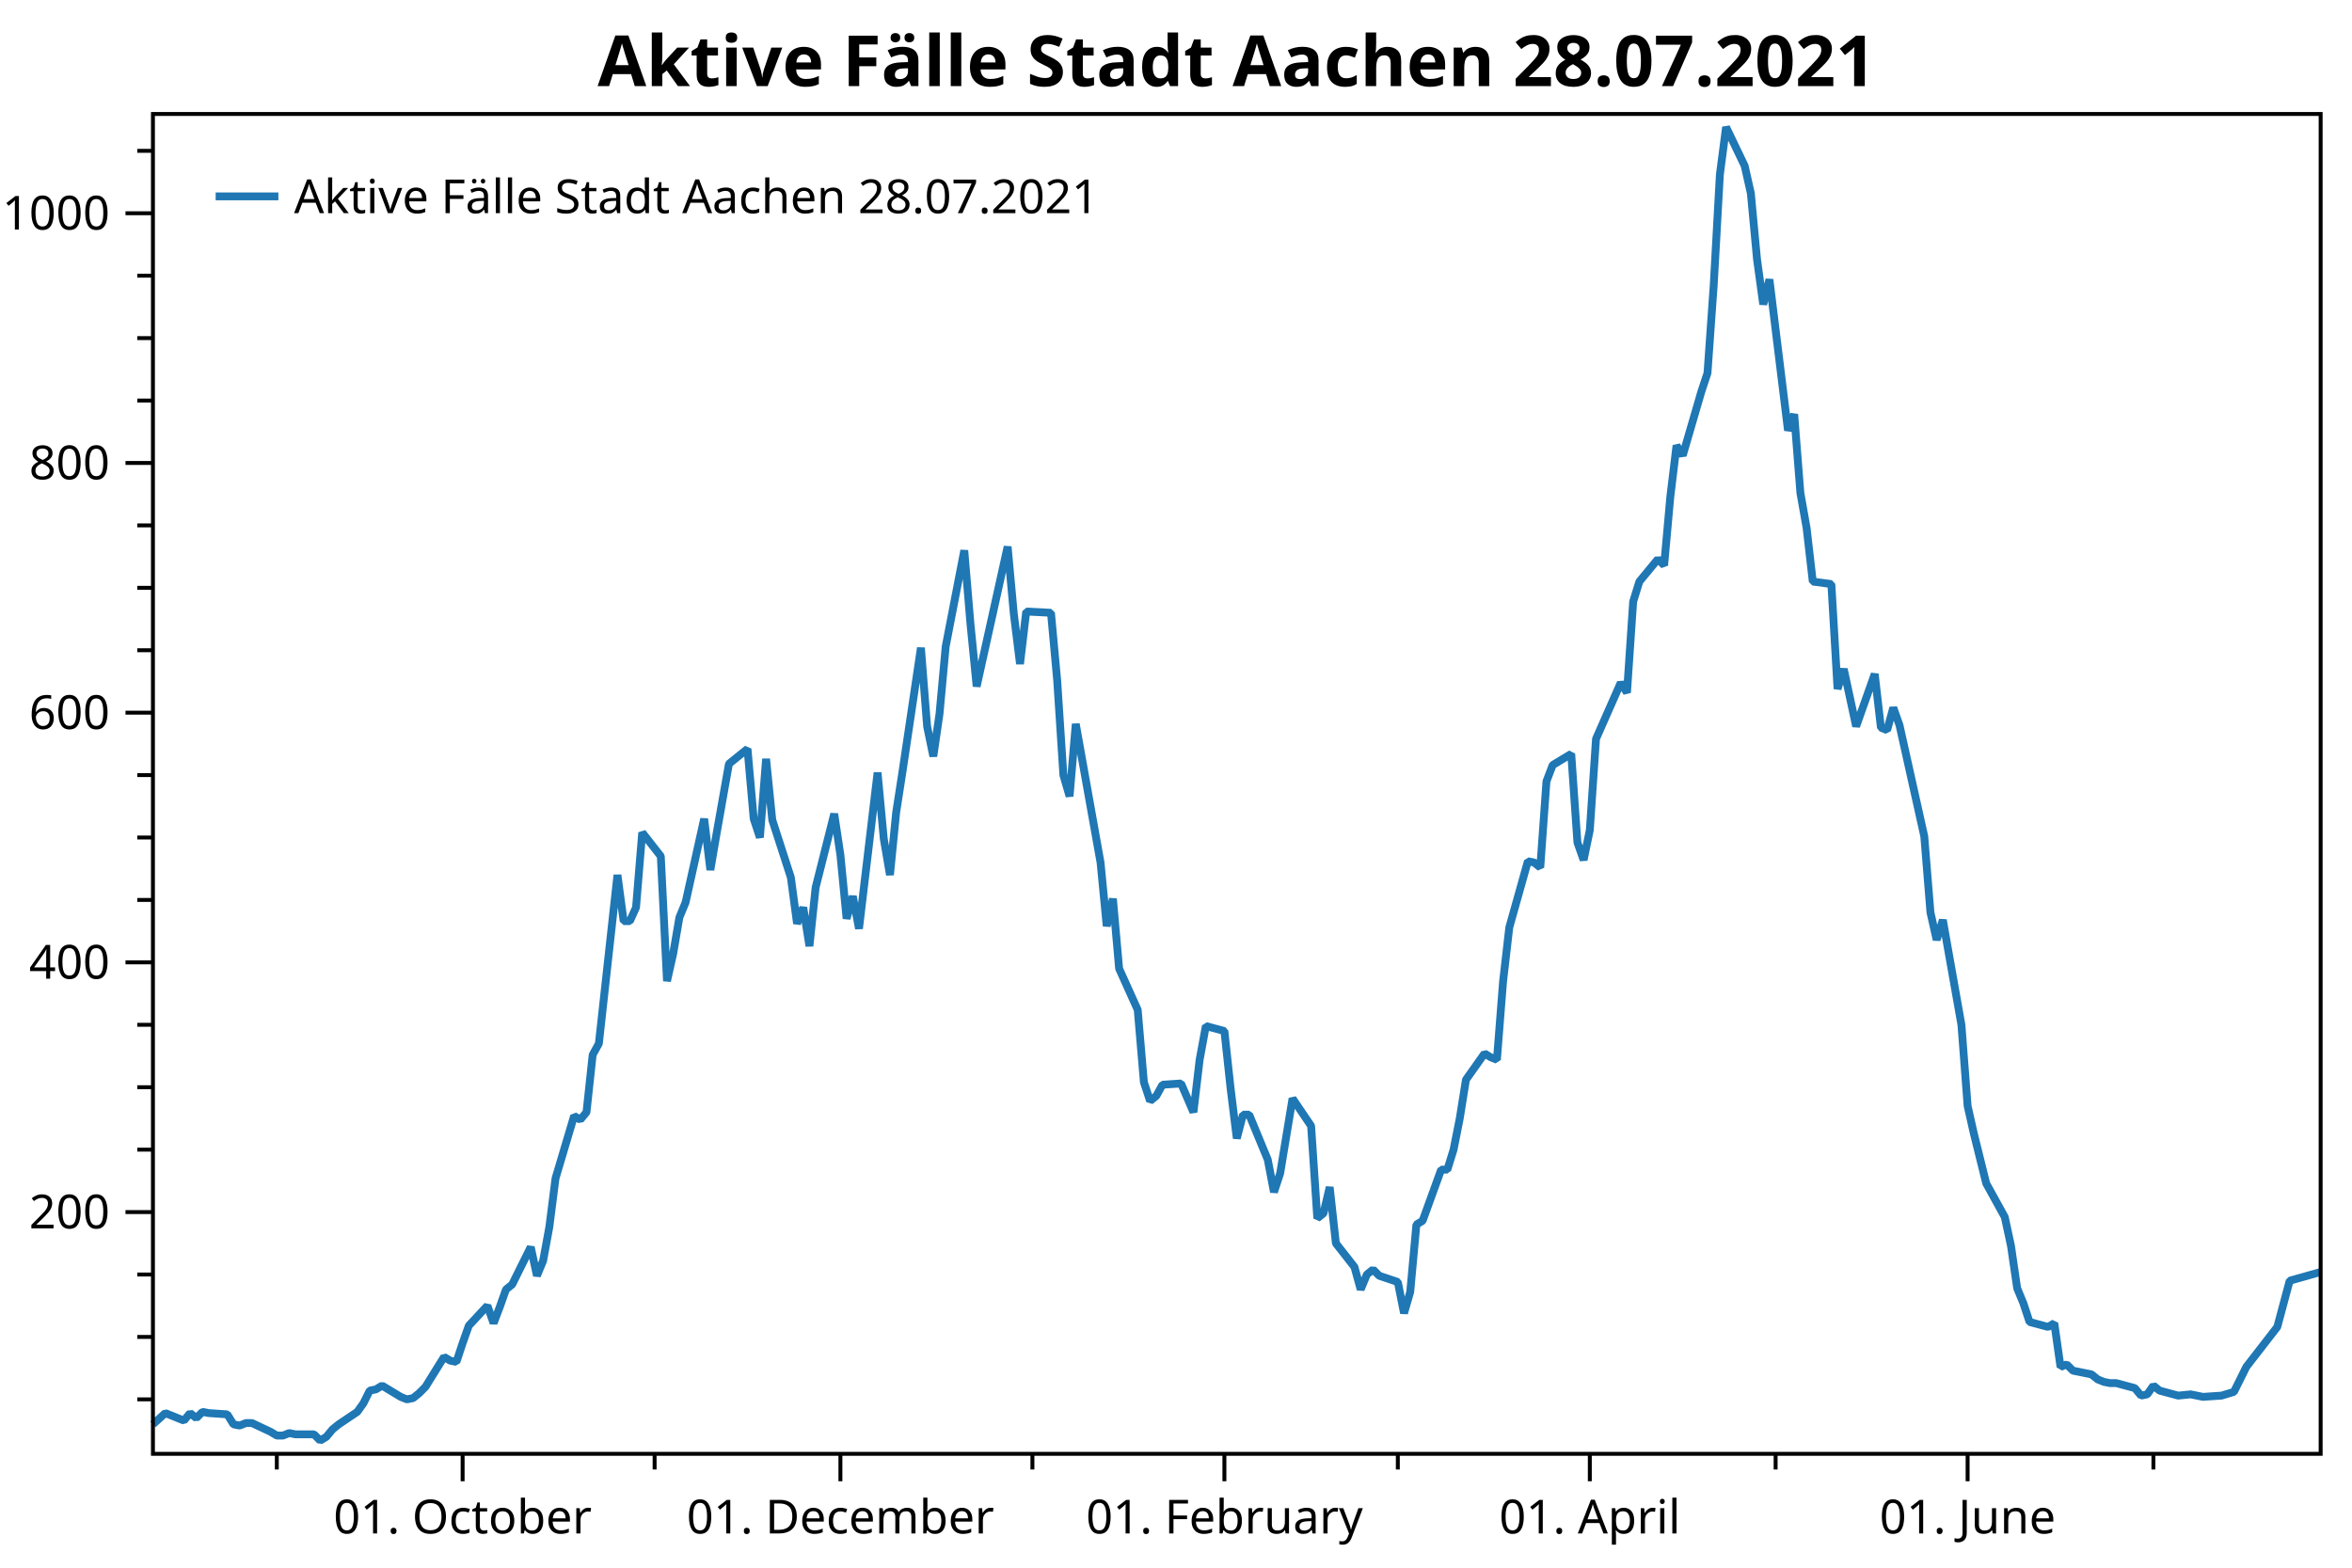
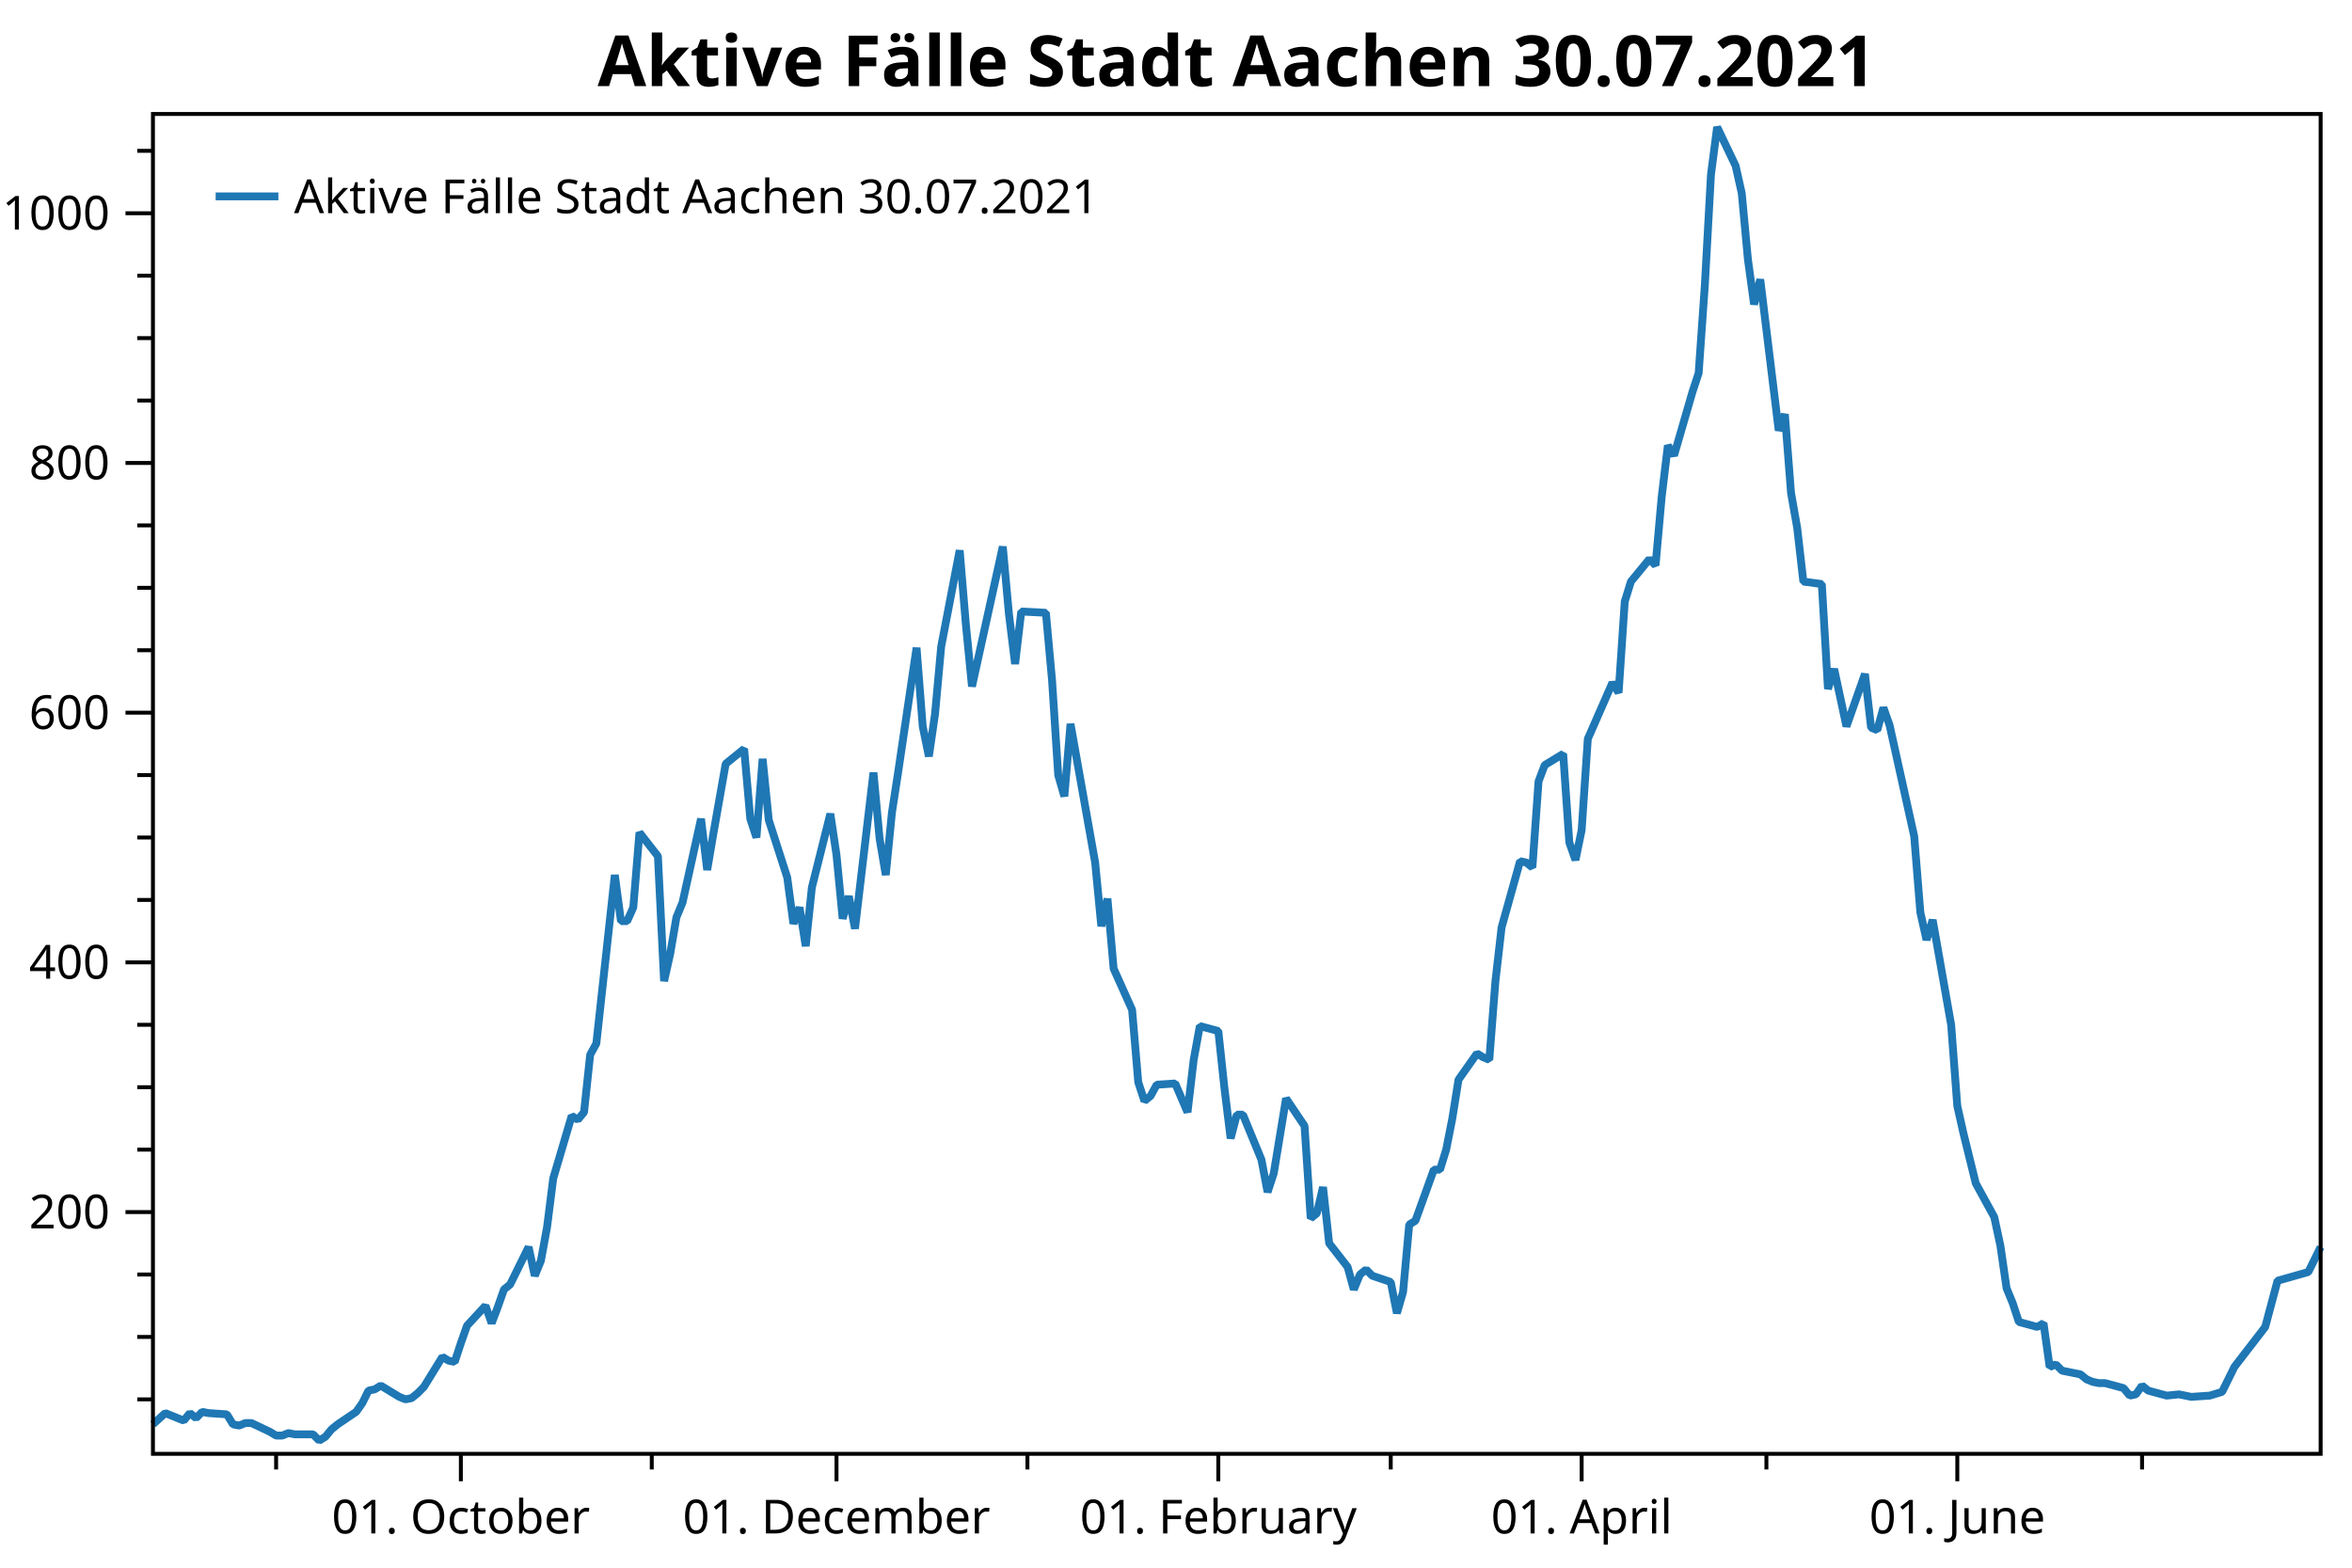
<svg xmlns="http://www.w3.org/2000/svg" width="600" height="400" version="1.1">
  <rect x="0" y="0" width="600" height="400" style="fill:rgb(255,255,255);stroke:none;" />
  <polyline points="39.016,357.05 35.016,357.05" style="fill:none;stroke:black;stroke-width:1" />
  <polyline points="39.016,341.121 35.016,341.121" style="fill:none;stroke:black;stroke-width:1" />
  <polyline points="39.016,325.193 35.016,325.193" style="fill:none;stroke:black;stroke-width:1" />
  <polyline points="39.016,293.336 35.016,293.336" style="fill:none;stroke:black;stroke-width:1" />
  <polyline points="39.016,277.408 35.016,277.408" style="fill:none;stroke:black;stroke-width:1" />
  <polyline points="39.016,261.48 35.016,261.48" style="fill:none;stroke:black;stroke-width:1" />
  <polyline points="39.016,229.623 35.016,229.623" style="fill:none;stroke:black;stroke-width:1" />
  <polyline points="39.016,213.695 35.016,213.695" style="fill:none;stroke:black;stroke-width:1" />
  <polyline points="39.016,197.767 35.016,197.767" style="fill:none;stroke:black;stroke-width:1" />
  <polyline points="39.016,165.91 35.016,165.91" style="fill:none;stroke:black;stroke-width:1" />
  <polyline points="39.016,149.982 35.016,149.982" style="fill:none;stroke:black;stroke-width:1" />
  <polyline points="39.016,134.053 35.016,134.053" style="fill:none;stroke:black;stroke-width:1" />
  <polyline points="39.016,102.197 35.016,102.197" style="fill:none;stroke:black;stroke-width:1" />
  <polyline points="39.016,86.269 35.016,86.269" style="fill:none;stroke:black;stroke-width:1" />
  <polyline points="39.016,70.34 35.016,70.34" style="fill:none;stroke:black;stroke-width:1" />
  <polyline points="39.016,38.484 35.016,38.484" style="fill:none;stroke:black;stroke-width:1" />
-   <polyline points="70.615,370.947 70.615,374.947" style="fill:none;stroke:black;stroke-width:1" />
-   <polyline points="166.992,370.947 166.992,374.947" style="fill:none;stroke:black;stroke-width:1" />
-   <polyline points="263.37,370.947 263.37,374.947" style="fill:none;stroke:black;stroke-width:1" />
-   <polyline points="356.587,370.947 356.587,374.947" style="fill:none;stroke:black;stroke-width:1" />
-   <polyline points="452.964,370.947 452.964,374.947" style="fill:none;stroke:black;stroke-width:1" />
-   <polyline points="549.341,370.947 549.341,374.947" style="fill:none;stroke:black;stroke-width:1" />
+   <polyline points="70.436,370.947 70.436,374.947" style="fill:none;stroke:black;stroke-width:1" />
+   <polyline points="166.265,370.947 166.265,374.947" style="fill:none;stroke:black;stroke-width:1" />
+   <polyline points="262.095,370.947 262.095,374.947" style="fill:none;stroke:black;stroke-width:1" />
+   <polyline points="354.782,370.947 354.782,374.947" style="fill:none;stroke:black;stroke-width:1" />
+   <polyline points="450.612,370.947 450.612,374.947" style="fill:none;stroke:black;stroke-width:1" />
+   <polyline points="546.442,370.947 546.442,374.947" style="fill:none;stroke:black;stroke-width:1" />
  <text dominant-baseline="middle" text-anchor="end" transform="translate(28.016,309.2646)" font-family="Segoe UI" font-size="12" font-weight="400" fill="black">200</text>
  <text dominant-baseline="middle" text-anchor="end" transform="translate(28.016,245.5514)" font-family="Segoe UI" font-size="12" font-weight="400" fill="black">400</text>
  <text dominant-baseline="middle" text-anchor="end" transform="translate(28.016,181.8382)" font-family="Segoe UI" font-size="12" font-weight="400" fill="black">600</text>
  <text dominant-baseline="middle" text-anchor="end" transform="translate(28.016,118.125)" font-family="Segoe UI" font-size="12" font-weight="400" fill="black">800</text>
  <text dominant-baseline="middle" text-anchor="end" transform="translate(28.016,54.4119)" font-family="Segoe UI" font-size="12" font-weight="400" fill="black">1000</text>
  <polyline points="39.016,309.265 32.016,309.265" style="fill:none;stroke:black;stroke-width:1" />
  <polyline points="39.016,245.551 32.016,245.551" style="fill:none;stroke:black;stroke-width:1" />
  <polyline points="39.016,181.838 32.016,181.838" style="fill:none;stroke:black;stroke-width:1" />
  <polyline points="39.016,118.125 32.016,118.125" style="fill:none;stroke:black;stroke-width:1" />
  <polyline points="39.016,54.412 32.016,54.412" style="fill:none;stroke:black;stroke-width:1" />
-   <text dominant-baseline="hanging" text-anchor="middle" transform="translate(118.0137,381.947)" font-family="Segoe UI" font-size="12" font-weight="400" fill="black">01. October</text>
-   <text dominant-baseline="hanging" text-anchor="middle" transform="translate(214.3909,381.947)" font-family="Segoe UI" font-size="12" font-weight="400" fill="black">01. December</text>
-   <text dominant-baseline="hanging" text-anchor="middle" transform="translate(312.3481,381.947)" font-family="Segoe UI" font-size="12" font-weight="400" fill="black">01. February</text>
-   <text dominant-baseline="hanging" text-anchor="middle" transform="translate(405.5654,381.947)" font-family="Segoe UI" font-size="12" font-weight="400" fill="black">01. April</text>
-   <text dominant-baseline="hanging" text-anchor="middle" transform="translate(501.9426,381.947)" font-family="Segoe UI" font-size="12" font-weight="400" fill="black">01. June</text>
-   <polyline points="118.014,370.947 118.014,377.947" style="fill:none;stroke:black;stroke-width:1" />
-   <polyline points="214.391,370.947 214.391,377.947" style="fill:none;stroke:black;stroke-width:1" />
-   <polyline points="312.348,370.947 312.348,377.947" style="fill:none;stroke:black;stroke-width:1" />
-   <polyline points="405.565,370.947 405.565,377.947" style="fill:none;stroke:black;stroke-width:1" />
-   <polyline points="501.943,370.947 501.943,377.947" style="fill:none;stroke:black;stroke-width:1" />
-   <polyline points="39.016,363.421 42.176,360.554 46.916,362.465 48.496,360.554 50.076,361.828 51.656,360.235 53.236,360.554 57.975,360.872 59.555,363.421 61.135,363.739 62.715,363.102 64.295,363.102 69.035,365.332 70.615,366.288 72.195,366.288 73.775,365.651 75.355,365.969 80.095,365.969 81.675,367.562 83.255,366.606 84.835,364.695 86.415,363.421 91.154,360.235 92.734,358.005 94.314,354.82 95.894,354.501 97.474,353.545 102.214,356.412 103.794,357.05 105.374,356.731 106.954,355.457 108.534,353.864 113.274,346.218 114.854,347.174 116.434,347.493 118.014,342.714 119.594,338.254 124.334,333.157 125.913,337.617 127.493,333.476 129.073,329.016 130.653,327.741 135.393,318.185 136.973,325.512 138.553,321.689 140.133,313.087 141.713,300.663 146.453,284.735 148.033,285.691 149.613,283.779 151.193,269.125 152.773,266.258 157.513,223.252 159.093,235.039 160.673,235.039 162.252,231.535 163.832,212.421 168.572,218.473 170.152,250.33 171.732,243.321 173.312,234.083 174.892,230.26 179.632,208.916 181.212,221.977 182.792,212.739 185.952,194.899 190.692,191.077 192.272,208.916 193.851,213.695 195.431,193.625 197.011,209.235 201.751,223.889 203.331,235.676 204.911,231.535 206.491,241.41 208.071,226.438 212.811,207.642 214.391,218.155 215.971,234.402 217.551,228.667 219.131,236.95 223.871,197.129 225.451,214.013 227.031,223.252 228.611,207.323 230.19,197.129 234.93,165.273 236.51,185.343 238.09,192.988 239.67,182.157 241.25,164.954 245.99,140.425 247.57,159.22 249.15,175.148 257.05,139.469 258.63,156.672 260.21,169.414 261.79,156.034 268.109,156.353 269.689,173.555 271.269,197.767 272.849,203.182 274.429,184.705 280.749,220.066 282.329,236.313 283.909,229.305 285.489,247.144 290.229,257.657 291.809,276.134 293.389,280.912 294.969,279.638 296.548,276.771 301.288,276.452 304.448,283.779 306.028,270.4 307.608,261.798 312.348,263.072 313.928,277.727 315.508,290.469 317.088,284.416 318.668,284.416 323.408,295.885 324.988,304.168 326.568,299.389 328.148,289.832 329.728,280.275 334.467,287.284 336.047,310.857 337.627,309.583 339.207,302.893 340.787,317.229 345.527,323.281 347.107,329.016 348.687,325.193 350.267,323.919 351.847,325.512 356.587,327.104 358.167,335.068 359.747,329.653 361.327,312.45 362.907,311.495 367.647,298.433 369.226,298.433 370.806,293.336 372.386,285.372 373.966,275.497 378.706,268.807 380.286,269.762 381.866,270.4 383.446,250.33 385.026,236.632 389.766,219.748 391.346,220.066 392.926,221.34 394.506,199.359 396.086,195.218 400.825,192.351 402.406,214.969 403.985,219.429 405.565,211.783 407.145,188.528 413.465,174.193 415.045,176.741 416.625,153.486 418.205,148.389 422.945,142.655 424.525,144.248 426.105,126.726 427.685,113.665 429.265,116.214 434.005,99.967 435.584,95.188 437.164,72.889 438.744,44.536 440.324,32.431 445.064,42.306 446.644,49.315 448.224,66.199 449.804,77.667 451.384,71.296 456.124,109.842 457.704,105.701 459.284,125.771 460.864,134.69 462.444,148.389 467.184,149.026 468.764,175.786 470.344,170.688 473.503,185.343 478.243,171.963 479.823,185.661 481.403,186.298 482.983,180.564 484.563,185.024 490.883,213.376 492.463,232.809 494.043,239.817 495.623,234.72 500.363,261.48 501.943,282.187 503.523,289.195 506.683,301.938 511.422,310.539 513.002,317.866 514.582,328.697 516.162,332.52 517.742,337.298 522.482,338.573 524.062,337.617 525.642,348.767 527.222,348.13 528.802,349.723 533.542,350.678 535.122,351.952 536.702,352.59 538.282,352.908 539.861,352.908 544.601,354.182 546.181,356.094 547.761,355.775 549.341,353.545 550.921,354.82 555.661,356.094 558.821,355.775 561.981,356.412 566.721,356.094 569.881,355.138 573.04,348.767 580.94,338.573 584.1,326.786 592,324.556" style="fill:none;stroke:rgb(31,119,180);stroke-width:2;stroke-linejoin:bevel" />
-   <text dominant-baseline="hanging" text-anchor="middle" transform="translate(315.508,8)" font-family="Segoe UI" font-size="18" font-weight="700" fill="black">Aktive Fälle Stadt Aachen 28.07.2021</text>
+   <text dominant-baseline="hanging" text-anchor="middle" transform="translate(117.5649,381.947)" font-family="Segoe UI" font-size="12" font-weight="400" fill="black">01. October</text>
+   <text dominant-baseline="hanging" text-anchor="middle" transform="translate(213.3945,381.947)" font-family="Segoe UI" font-size="12" font-weight="400" fill="black">01. December</text>
+   <text dominant-baseline="hanging" text-anchor="middle" transform="translate(310.7951,381.947)" font-family="Segoe UI" font-size="12" font-weight="400" fill="black">01. February</text>
+   <text dominant-baseline="hanging" text-anchor="middle" transform="translate(403.4827,381.947)" font-family="Segoe UI" font-size="12" font-weight="400" fill="black">01. April</text>
+   <text dominant-baseline="hanging" text-anchor="middle" transform="translate(499.3123,381.947)" font-family="Segoe UI" font-size="12" font-weight="400" fill="black">01. June</text>
+   <polyline points="117.565,370.947 117.565,377.947" style="fill:none;stroke:black;stroke-width:1" />
+   <polyline points="213.394,370.947 213.394,377.947" style="fill:none;stroke:black;stroke-width:1" />
+   <polyline points="310.795,370.947 310.795,377.947" style="fill:none;stroke:black;stroke-width:1" />
+   <polyline points="403.483,370.947 403.483,377.947" style="fill:none;stroke:black;stroke-width:1" />
+   <polyline points="499.312,370.947 499.312,377.947" style="fill:none;stroke:black;stroke-width:1" />
+   <polyline points="39.016,363.421 42.158,360.554 46.871,362.465 48.442,360.554 50.013,361.828 51.584,360.235 53.155,360.554 57.868,360.872 59.439,363.421 61.01,363.739 62.581,363.102 64.152,363.102 68.865,365.332 70.436,366.288 72.007,366.288 73.578,365.651 75.148,365.969 79.861,365.969 81.432,367.562 83.003,366.606 84.574,364.695 86.145,363.421 90.858,360.235 92.429,358.005 94,354.82 95.571,354.501 97.142,353.545 101.855,356.412 103.426,357.05 104.997,356.731 106.568,355.457 108.139,353.864 112.852,346.218 114.423,347.174 115.994,347.493 117.565,342.714 119.136,338.254 123.849,333.157 125.42,337.617 126.991,333.476 128.562,329.016 130.133,327.741 134.846,318.185 136.417,325.512 137.988,321.689 139.559,313.087 141.13,300.663 145.843,284.735 147.413,285.691 148.984,283.779 150.555,269.125 152.126,266.258 156.839,223.252 158.41,235.039 159.981,235.039 161.552,231.535 163.123,212.421 167.836,218.473 169.407,250.33 170.978,243.321 172.549,234.083 174.12,230.26 178.833,208.916 180.404,221.977 181.975,212.739 185.117,194.899 189.83,191.077 191.401,208.916 192.972,213.695 194.543,193.625 196.114,209.235 200.827,223.889 202.398,235.676 203.969,231.535 205.54,241.41 207.111,226.438 211.823,207.642 213.394,218.155 214.965,234.402 216.536,228.667 218.107,236.95 222.82,197.129 224.391,214.013 225.962,223.252 227.533,207.323 229.104,197.129 233.817,165.273 235.388,185.343 236.959,192.988 238.53,182.157 240.101,164.954 244.814,140.425 246.385,159.22 247.956,175.148 255.811,139.469 257.382,156.672 258.953,169.414 260.524,156.034 266.808,156.353 268.379,173.555 269.95,197.767 271.521,203.182 273.092,184.705 279.375,220.066 280.947,236.313 282.517,229.305 284.089,247.144 288.801,257.657 290.372,276.134 291.943,280.912 293.514,279.638 295.085,276.771 299.798,276.452 302.94,283.779 304.511,270.4 306.082,261.798 310.795,263.072 312.366,277.727 313.937,290.469 315.508,284.416 317.079,284.416 321.792,295.885 323.363,304.168 324.934,299.389 326.505,289.832 328.076,280.275 332.789,287.284 334.36,310.857 335.931,309.583 337.502,302.893 339.073,317.229 343.786,323.281 345.357,329.016 346.928,325.193 348.498,323.919 350.07,325.512 354.782,327.104 356.353,335.068 357.924,329.653 359.495,312.45 361.066,311.495 365.779,298.433 367.35,298.433 368.921,293.336 370.492,285.372 372.063,275.497 376.776,268.807 378.347,269.762 379.918,270.4 381.489,250.33 383.06,236.632 387.773,219.748 389.344,220.066 390.915,221.34 392.486,199.359 394.057,195.218 398.77,192.351 400.341,214.969 401.912,219.429 403.483,211.783 405.054,188.528 411.338,174.193 412.909,176.741 414.48,153.486 416.05,148.389 420.764,142.655 422.334,144.248 423.905,126.726 425.476,113.665 427.047,116.214 431.76,99.967 433.331,95.188 434.902,72.889 436.473,44.536 438.044,32.431 442.757,42.306 444.328,49.315 445.899,66.199 447.47,77.667 449.041,71.296 453.754,109.842 455.325,105.701 456.896,125.771 458.467,134.69 460.038,148.389 464.751,149.026 466.322,175.786 467.893,170.688 471.035,185.343 475.748,171.963 477.319,185.661 478.89,186.298 480.461,180.564 482.032,185.024 488.315,213.376 489.887,232.809 491.457,239.817 493.028,234.72 497.741,261.48 499.312,282.187 500.883,289.195 504.025,301.938 508.738,310.539 510.309,317.866 511.88,328.697 513.451,332.52 515.022,337.298 519.735,338.573 521.306,337.617 522.877,348.767 524.448,348.13 526.019,349.723 530.732,350.678 532.303,351.952 533.874,352.59 535.445,352.908 537.016,352.908 541.729,354.182 543.3,356.094 544.871,355.775 546.442,353.545 548.013,354.82 552.726,356.094 555.867,355.775 559.01,356.412 563.722,356.094 566.864,355.138 570.006,348.767 577.861,338.573 581.003,326.786 588.858,324.556 592,318.185" style="fill:none;stroke:rgb(31,119,180);stroke-width:2;stroke-linejoin:bevel" />
+   <text dominant-baseline="hanging" text-anchor="middle" transform="translate(315.508,8)" font-family="Segoe UI" font-size="18" font-weight="700" fill="black">Aktive Fälle Stadt Aachen 30.07.2021</text>
  <polygon points="39.016,29.079 592,29.079 592,370.947 39.016,370.947" style="fill:none;stroke:black;stroke-width:1" />
  <polygon points="47.016,37.08 233.487,37.08 233.487,63.133 47.016,63.133" style="fill:none;stroke:none;" />
-   <text dominant-baseline="hanging" text-anchor="start" transform="translate(75.016,45.0795)" font-family="Segoe UI" font-size="12" font-weight="400" fill="black">Aktive Fälle Stadt Aachen 28.07.2021</text>
+   <text dominant-baseline="hanging" text-anchor="start" transform="translate(75.016,45.0795)" font-family="Segoe UI" font-size="12" font-weight="400" fill="black">Aktive Fälle Stadt Aachen 30.07.2021</text>
  <polyline points="55.016,50.106 71.016,50.106" style="fill:none;stroke:rgb(31,119,180);stroke-width:2" />
</svg>
